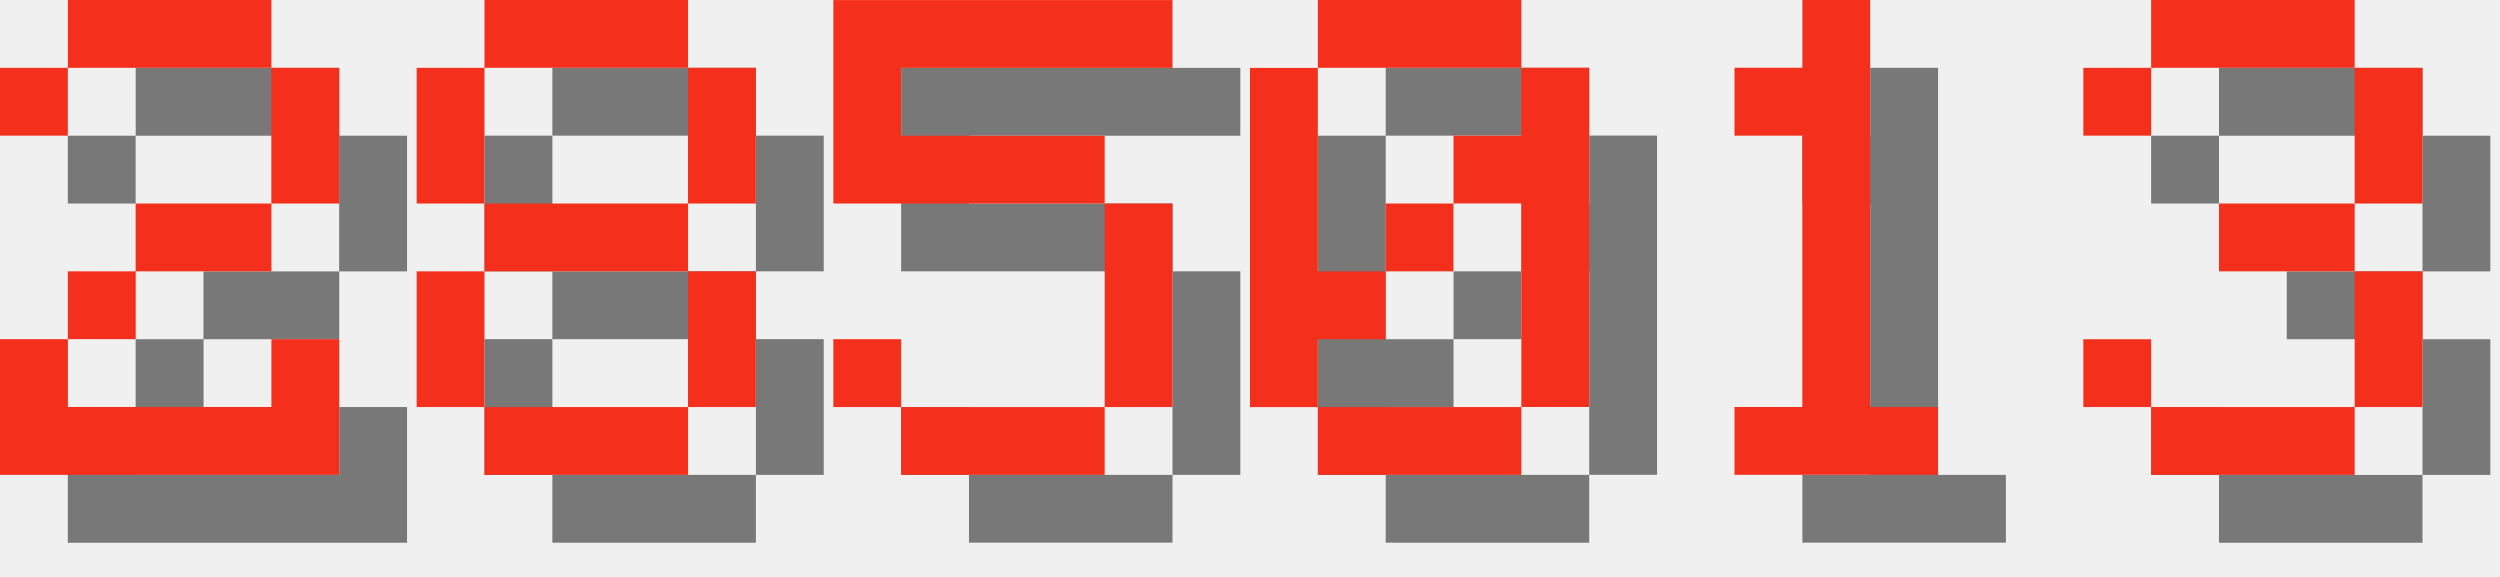
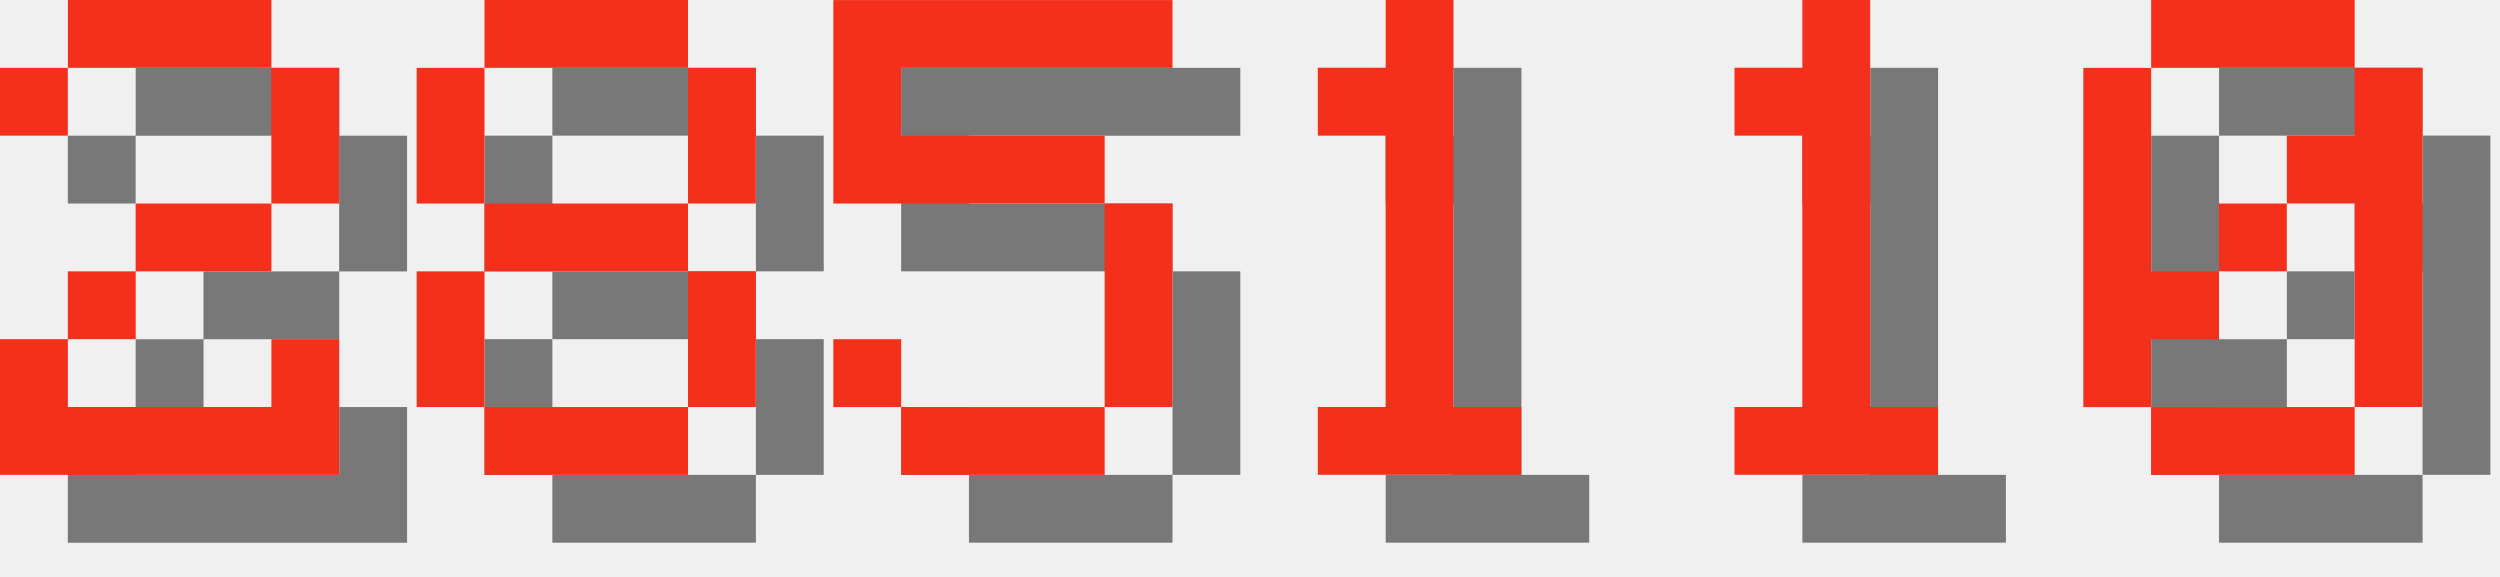
<svg xmlns="http://www.w3.org/2000/svg" version="1.1" width="156.0" height="36">
  <style>
        .text-foreground {
            fill: #F4301C;
        }
        .text-shadow {
            fill: #000000;
            fill-opacity: 0.5;
        }
    </style>
  <g class="digit" id="digit_2" transform="translate(0.0, 0), scale(4)">
    <path id="digit_2_shadow" class="text-shadow" d="m1.058 2.117v1.058h1.058v-1.058h3.175v2.117h-2.117v1.058h-1.058v1.058h-1.058v2.117h5.292v-2.117h-1.058v1.058h-3.175v-1.058h1.058v-1.058h2.117v-1.058h1.058v-2.117h-1.058v-1.058h-3.175v1.058h-1.058z" fill-opacity=".5" style="paint-order:stroke fill markers" />
    <path id="digit_2_fg" class="text-foreground" d="m0 1.058v1.058h1.058v-1.058h3.175v2.117h-2.117v1.058h-1.058v1.058h-1.058v2.117h5.292v-2.117h-1.058v1.058h-3.175v-1.058h1.058v-1.058h2.117v-1.058h1.058v-2.117h-1.058v-1.058h-3.175v1.058h-1.058z" fill="#fff" style="paint-order:stroke fill markers" />
  </g>
  <g class="digit" id="digit_8" transform="translate(26.0, 0), scale(4)">
    <path id="digit_8_shadow" class="text-shadow" d="m2.117 1.058v1.058h3.175v-1.058h-3.175zm3.175 1.058v2.117h1.058v-2.117h-1.058zm0 2.117h-3.175v1.058h3.175v-1.058zm0 1.058v2.117h1.058v-2.117h-1.058zm0 2.117h-3.175v1.058h3.175v-1.058zm-3.175 0v-2.117h-1.058v2.117h1.058zm0-3.175v-2.117h-1.058v2.117h1.058z" fill-opacity=".5" style="paint-order:stroke fill markers" />
    <path id="digit_8_fg" class="text-foreground" d="m1.058 0v1.058h3.175v-1.058h-3.175zm3.175 1.058v2.117h1.058v-2.117h-1.058zm0 2.117h-3.175v1.058h3.175v-1.058zm0 1.058v2.117h1.058v-2.117h-1.058zm0 2.117h-3.175v1.058h3.175v-1.058zm-3.175 0v-2.117h-1.058v2.117h1.058zm0-3.175v-2.117h-1.058v2.117h1.058z" fill="#fff" style="paint-order:stroke fill markers" />
  </g>
  <g class="digit" id="digit_5" transform="translate(52.0, 0), scale(4)">
    <path id="digit_5_shadow" class="text-shadow" d="m1.058 1.058v3.175h4.233v3.175h-3.175v-1.058h-1.058v1.058h1.058v1.058h3.175v-1.058h1.058v-3.175h-1.058v-1.058h-3.175v-1.058h4.233v-1.058h-5.292z" fill-opacity=".5" style="paint-order:stroke fill markers" />
    <path id="digit_5_fg" class="text-foreground" d="m0 0v3.175h4.233v3.175h-3.175v-1.058h-1.058v1.058h1.058v1.058h3.175v-1.058h1.058v-3.175h-1.058v-1.058h-3.175v-1.058h4.233v-1.058h-5.292z" fill="#fff" style="paint-order:stroke fill markers" />
  </g>
-   <g class="digit" id="digit_0" transform="translate(78.0, 0), scale(4)">
-     <path id="digit_0_shadow" class="text-shadow" d="m2.117 1.058v1.058h3.175v-1.058h-3.175zm3.175 1.058v1.058h-1.058v1.058h1.058v3.175h1.058v-5.292h-1.058zm0 5.292h-3.175v1.058h3.175v-1.058zm-3.175 0v-1.058h1.058v-1.058h-1.058v-3.175h-1.058v5.292h1.058zm1.058-2.117h1.058v-1.058h-1.058v1.058z" fill-opacity=".5" style="paint-order:stroke fill markers" />
-     <path id="digit_0_fg" class="text-foreground" d="m1.058 0v1.058h3.175v-1.058h-3.175zm3.175 1.058v1.058h-1.058v1.058h1.058v3.175h1.058v-5.292h-1.058zm0 5.292h-3.175v1.058h3.175v-1.058zm-3.175 0v-1.058h1.058v-1.058h-1.058v-3.175h-1.058v5.292h1.058zm1.058-2.117h1.058v-1.058h-1.058v1.058z" fill="#fff" style="paint-order:stroke fill markers" />
+   <g class="digit" id="digit_1" transform="translate(78.0, 0), scale(4)">
+     <path id="digit_1_shadow" class="text-shadow" d="m2.117 2.117v1.058h1.058v4.233h-1.058v1.058h3.175v-1.058h-1.058v-6.35h-1.058v1.058h-1.058z" fill-opacity=".5" style="paint-order:stroke fill markers" />
+     <path id="digit_1_fg" class="text-foreground" d="m1.058 1.058v1.058h1.058v4.233h-1.058v1.058h3.175v-1.058h-1.058v-6.35h-1.058v1.058h-1.058z" fill="#fff" style="paint-order:stroke fill markers" />
  </g>
  <g class="digit" id="digit_1" transform="translate(104.0, 0), scale(4)">
    <path id="digit_1_shadow" class="text-shadow" d="m2.117 2.117v1.058h1.058v4.233h-1.058v1.058h3.175v-1.058h-1.058v-6.35h-1.058v1.058h-1.058z" fill-opacity=".5" style="paint-order:stroke fill markers" />
    <path id="digit_1_fg" class="text-foreground" d="m1.058 1.058v1.058h1.058v4.233h-1.058v1.058h3.175v-1.058h-1.058v-6.35h-1.058v1.058h-1.058z" fill="#fff" style="paint-order:stroke fill markers" />
  </g>
-   <g class="digit" id="digit_3" transform="translate(130.0, 0), scale(4)">
-     <path id="digit_3_shadow" class="text-shadow" d="m1.058 2.117v1.058h1.058v-1.058h3.175v2.117h-2.117v1.058h2.117v2.117h-3.175v-1.058h-1.058v1.058h1.058v1.058h3.175v-1.058h1.058v-2.117h-1.058v-1.058h1.058v-2.117h-1.058v-1.058h-3.175v1.058h-1.058z" fill-opacity=".5" style="paint-order:stroke fill markers" />
-     <path id="digit_3_fg" class="text-foreground" d="m0 1.058v1.058h1.058v-1.058h3.175v2.117h-2.117v1.058h2.117v2.117h-3.175v-1.058h-1.058v1.058h1.058v1.058h3.175v-1.058h1.058v-2.117h-1.058v-1.058h1.058v-2.117h-1.058v-1.058h-3.175v1.058h-1.058z" fill="#fff" style="paint-order:stroke fill markers" />
+   <g class="digit" id="digit_0" transform="translate(130.0, 0), scale(4)">
+     <path id="digit_0_shadow" class="text-shadow" d="m2.117 1.058v1.058h3.175v-1.058h-3.175zm3.175 1.058v1.058h-1.058v1.058h1.058v3.175h1.058v-5.292h-1.058zm0 5.292h-3.175v1.058h3.175v-1.058zm-3.175 0v-1.058h1.058v-1.058h-1.058v-3.175h-1.058v5.292h1.058zm1.058-2.117h1.058v-1.058h-1.058v1.058z" fill-opacity=".5" style="paint-order:stroke fill markers" />
+     <path id="digit_0_fg" class="text-foreground" d="m1.058 0v1.058h3.175v-1.058h-3.175zm3.175 1.058v1.058h-1.058v1.058h1.058v3.175h1.058v-5.292h-1.058zm0 5.292h-3.175v1.058h3.175v-1.058zm-3.175 0v-1.058h1.058v-1.058h-1.058v-3.175h-1.058v5.292h1.058zm1.058-2.117h1.058v-1.058h-1.058v1.058z" fill="#fff" style="paint-order:stroke fill markers" />
  </g>
</svg>
